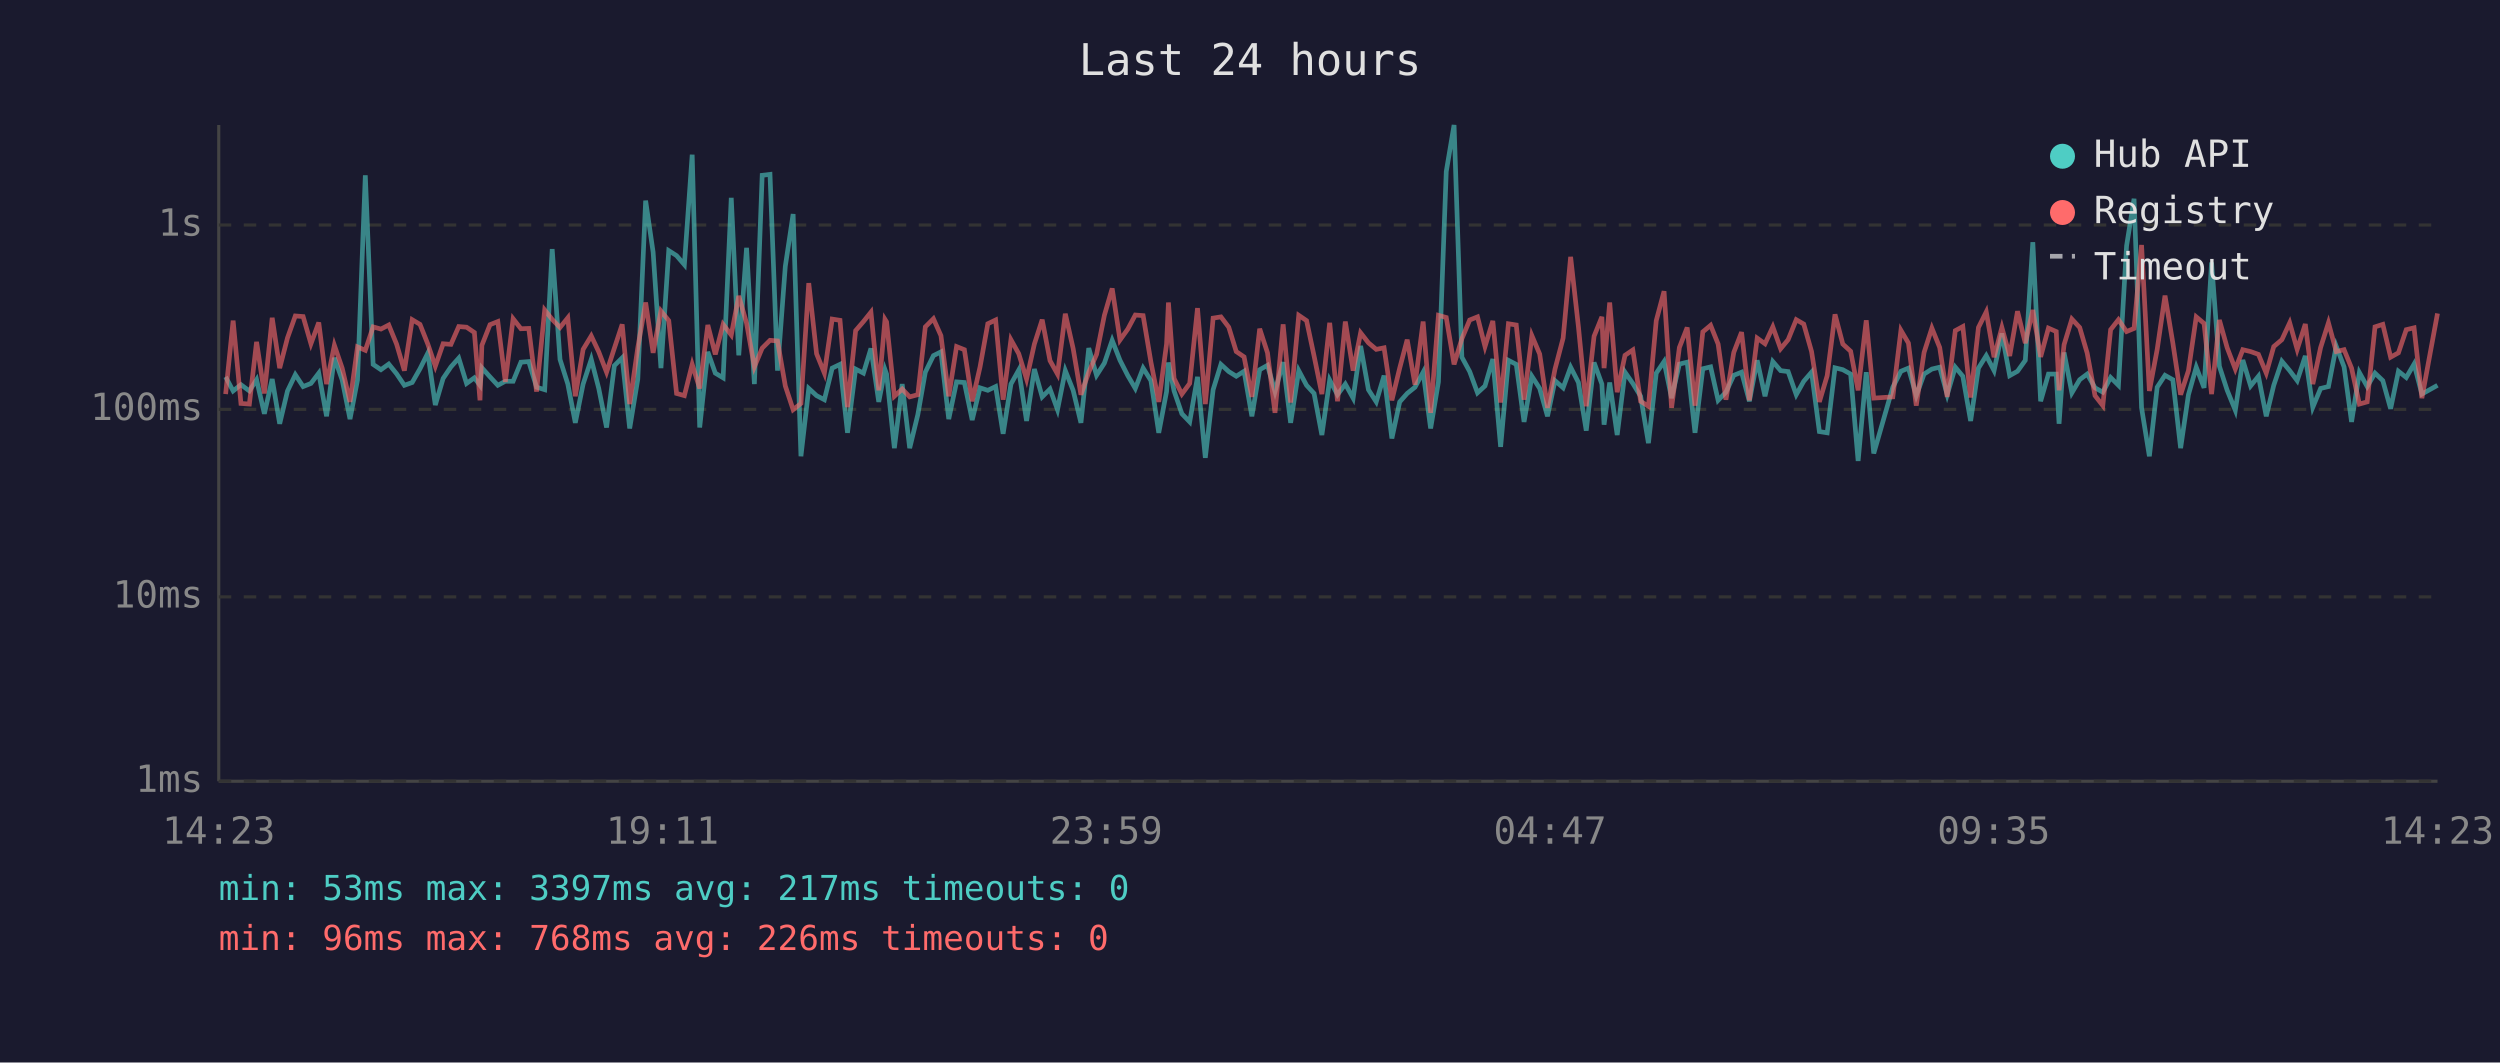
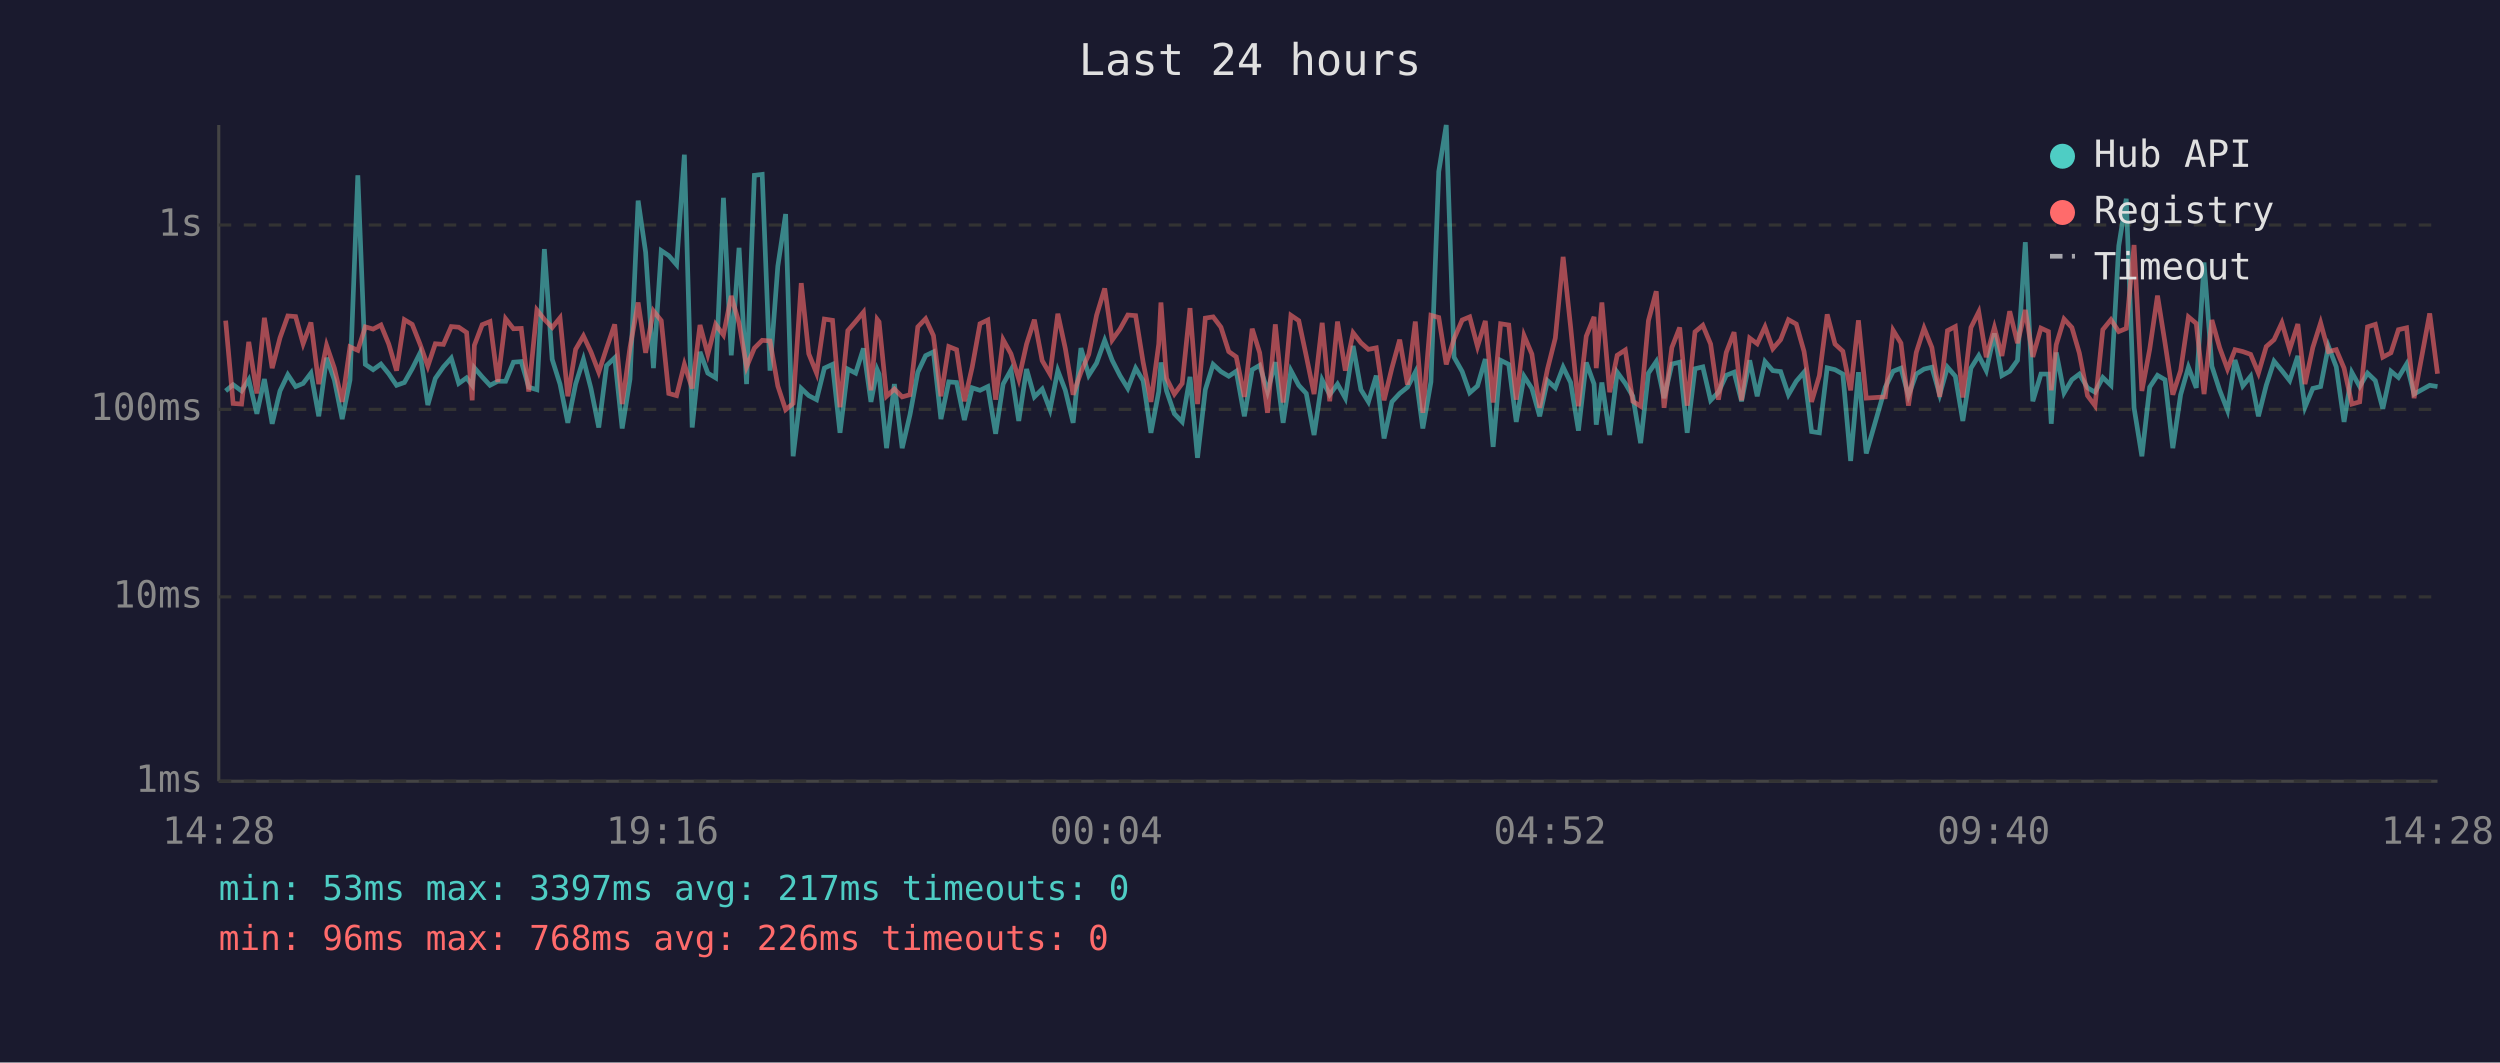
<svg xmlns="http://www.w3.org/2000/svg" viewBox="0 0 800 340" font-family="monospace" font-size="12">
  <rect width="800" height="340" fill="#1a1a2e" />
  <text x="400" y="24" fill="#e0e0e0" font-size="14" text-anchor="middle">Last 24 hours</text>
  <line x1="70" y1="40" x2="70" y2="250" stroke="#444" stroke-width="1" />
  <line x1="70" y1="250" x2="780" y2="250" stroke="#444" stroke-width="1" />
  <line x1="70" y1="250" x2="780" y2="250" stroke="#333" stroke-width="1" stroke-dasharray="4" />
  <text x="65" y="250" fill="#888" text-anchor="end" dominant-baseline="middle">1ms</text>
  <line x1="70" y1="191" x2="780" y2="191" stroke="#333" stroke-width="1" stroke-dasharray="4" />
  <text x="65" y="191" fill="#888" text-anchor="end" dominant-baseline="middle">10ms</text>
  <line x1="70" y1="131" x2="780" y2="131" stroke="#333" stroke-width="1" stroke-dasharray="4" />
  <text x="65" y="131" fill="#888" text-anchor="end" dominant-baseline="middle">100ms</text>
  <line x1="70" y1="72" x2="780" y2="72" stroke="#333" stroke-width="1" stroke-dasharray="4" />
  <text x="65" y="72" fill="#888" text-anchor="end" dominant-baseline="middle">1s</text>
-   <text x="70" y="270" fill="#888" text-anchor="middle">14:23</text>
-   <text x="212" y="270" fill="#888" text-anchor="middle">19:11</text>
-   <text x="354" y="270" fill="#888" text-anchor="middle">23:59</text>
-   <text x="496" y="270" fill="#888" text-anchor="middle">04:47</text>
-   <text x="638" y="270" fill="#888" text-anchor="middle">09:35</text>
-   <text x="780" y="270" fill="#888" text-anchor="middle">14:23</text>
-   <polyline points="72.2,120.6 74.6,125.1 77.1,123.1 79.8,125.1 82.1,121.5 84.6,132.4 87.1,121.3 89.5,135.6 92.0,125.1 94.5,119.9 97.0,123.7 99.5,122.7 102.0,119.4 104.5,133.2 107.0,114.5 109.5,121.6 112.0,134.1 114.4,121.6 116.9,56.1 119.4,116.6 121.9,118.3 124.4,116.5 126.9,119.6 129.4,123.3 131.9,122.4 134.4,118.0 136.9,113.0 139.3,129.6 141.8,121.1 144.3,117.4 146.8,114.6 149.3,122.7 151.8,120.9 153.6,123.3 154.2,117.7 156.8,120.6 159.3,123.3 161.7,122.0 164.2,122.0 166.7,115.9 169.2,115.7 171.7,123.9 174.3,124.7 176.7,79.7 179.2,115.0 181.7,122.9 184.1,135.3 186.6,122.9 189.2,115.0 191.6,124.3 194.1,136.8 196.6,117.0 199.1,114.5 201.5,137.1 204.1,121.3 206.6,64.2 209.0,80.7 211.5,117.8 214.0,80.2 216.5,81.8 219.0,84.7 221.5,49.5 223.9,136.8 226.5,112.6 228.9,119.4 231.4,120.9 234.0,63.3 236.4,113.7 238.9,79.3 241.4,122.9 243.9,56.1 246.4,55.8 248.8,118.6 251.3,85.2 253.8,68.5 256.3,146.0 258.8,124.3 261.3,126.6 263.8,127.9 266.3,117.8 268.8,116.6 271.2,138.5 273.8,118.1 276.3,119.4 278.7,111.5 281.2,128.6 283.2,118.3 283.7,119.7 286.2,143.4 288.7,122.9 291.1,143.4 293.7,132.7 296.1,119.1 298.7,113.8 301.1,112.6 303.6,134.1 306.1,122.2 308.6,122.4 311.1,134.4 313.6,124.1 316.1,124.9 318.6,123.7 321.0,138.8 323.5,122.9 326.0,118.4 328.5,134.7 331.0,118.1 333.5,127.0 336.0,124.5 338.4,131.1 340.9,118.6 343.4,124.9 345.9,135.3 348.4,111.4 350.9,120.1 353.4,116.2 355.9,108.9 358.4,115.3 360.9,120.2 363.3,124.3 365.8,117.8 368.3,121.8 370.8,138.5 373.3,125.3 373.9,116.0 375.7,125.1 378.2,132.4 380.7,135.0 383.2,120.6 385.7,146.5 388.2,124.7 390.7,116.6 393.2,118.9 395.6,120.4 398.1,118.8 400.6,133.2 403.1,118.3 405.6,116.9 408.0,125.3 410.6,115.9 413.0,135.3 415.6,118.6 418.1,123.3 420.5,125.9 423.0,139.2 425.5,121.6 428.0,126.3 430.5,122.9 433.0,127.4 435.4,110.7 437.9,124.7 440.4,128.6 442.9,120.2 445.4,140.3 447.9,128.6 450.3,125.9 452.8,123.9 455.4,119.1 457.8,137.1 460.3,122.2 462.8,54.9 465.3,40.0 467.8,114.3 470.3,118.9 472.8,125.7 475.2,123.5 477.7,114.9 480.2,143.0 482.7,115.3 485.2,116.6 487.7,135.0 490.2,120.4 492.7,124.3 495.2,133.2 497.6,121.8 500.2,124.1 502.6,117.5 505.1,122.4 507.6,137.8 510.1,116.0 512.6,122.9 513.3,135.9 515.1,122.4 517.5,139.2 520.0,119.1 522.5,122.7 525.0,126.8 527.5,141.8 530.0,119.4 532.5,115.7 534.9,127.4 537.4,116.5 539.9,115.9 542.4,138.5 544.9,118.0 547.4,117.4 549.8,128.1 552.3,125.5 554.8,120.1 557.3,119.1 559.8,128.4 562.3,115.3 564.8,126.8 567.3,115.7 569.8,118.6 572.2,118.9 574.8,126.3 577.2,122.0 579.7,119.1 582.2,138.1 584.7,138.5 587.2,117.7 589.7,118.3 592.2,119.7 594.6,147.5 597.2,119.1 599.6,145.1 605.7,123.9 608.3,118.8 610.7,117.8 613.2,126.6 615.7,119.7 618.2,118.1 620.7,117.5 623.1,126.3 625.7,117.5 628.1,120.4 630.6,134.7 633.1,117.8 635.6,113.8 638.1,118.6 640.6,106.7 643.1,120.2 645.6,118.8 648.1,115.3 650.5,77.5 653.0,128.4 655.5,119.7 658.0,119.7 658.9,135.6 660.5,112.8 663.0,125.7 665.5,121.5 667.9,119.7 670.4,124.1 672.9,125.5 675.4,120.8 677.9,123.3 680.5,78.7 682.9,63.6 685.3,130.5 687.8,146.0 690.3,123.9 692.8,120.1 695.3,121.5 697.8,143.4 700.3,126.3 702.8,117.5 705.3,124.1 707.7,84.0 710.2,117.2 712.7,124.9 715.3,131.3 717.7,115.2 720.2,123.5 722.7,120.4 725.2,133.2 727.6,123.3 730.2,115.6 732.7,118.6 735.1,121.8 737.7,113.9 740.1,130.3 742.6,124.3 745.1,123.7 747.6,110.8 750.1,117.4 752.5,135.0 755.0,119.2 757.5,123.7 760.0,119.4 762.5,121.8 765.0,130.8 767.5,118.8 770.0,120.8 772.5,116.5 775.0,126.1 780.0,123.3" fill="none" stroke="#4ecdc4" stroke-width="1.5" opacity="0.6" />
-   <polyline points="72.2,126.1 74.6,102.6 77.1,129.1 79.8,129.3 82.1,109.4 84.6,125.9 87.1,101.7 89.5,117.8 92.0,108.1 94.5,101.1 97.0,101.3 99.5,110.0 102.0,103.2 104.5,122.9 107.0,110.5 109.5,117.8 112.0,128.6 114.4,111.0 116.9,112.1 119.4,104.6 121.9,105.3 124.4,104.0 126.9,110.1 129.4,118.6 131.9,102.3 134.4,103.8 136.9,110.1 139.3,117.2 141.8,110.0 144.3,110.2 146.8,104.5 149.3,104.7 151.8,106.4 153.6,128.1 154.2,110.5 156.8,103.9 159.3,102.9 161.7,122.2 164.2,102.0 166.7,105.2 169.2,105.1 171.7,125.3 174.3,99.2 176.7,102.2 179.2,104.8 181.7,101.7 184.1,126.8 186.6,111.8 189.2,107.5 191.6,112.6 194.1,119.1 196.6,111.4 199.1,103.8 201.5,129.3 204.1,111.2 206.6,96.8 209.0,112.9 211.5,99.5 214.0,102.6 216.5,125.9 219.0,126.6 221.5,116.6 223.9,124.3 226.5,104.0 228.9,113.4 231.4,103.8 234.0,107.2 236.4,94.7 238.9,103.4 241.4,117.4 243.9,111.4 246.4,108.9 248.8,109.1 251.3,123.5 253.8,131.1 256.3,129.1 258.8,90.6 261.3,113.2 263.8,119.4 266.3,102.1 268.8,102.5 271.2,130.3 273.8,105.8 276.3,102.9 278.7,99.9 281.2,124.9 283.2,102.2 283.7,103.0 286.2,126.8 288.7,124.5 291.1,127.0 293.7,126.3 296.1,104.6 298.7,102.0 301.1,107.4 303.6,126.8 306.1,110.9 308.6,111.9 311.1,128.4 313.6,117.5 316.1,103.6 318.6,102.4 321.0,127.9 323.5,108.7 326.0,113.2 328.5,121.3 331.0,110.1 333.5,102.3 336.0,115.4 338.4,119.7 340.9,100.4 343.4,111.5 345.9,126.3 348.4,119.1 350.9,113.4 353.4,100.9 355.9,92.3 358.4,108.8 360.9,105.3 363.3,100.8 365.8,101.0 368.3,115.9 370.8,128.6 373.3,110.1 373.9,96.8 375.7,121.1 378.2,126.1 380.7,122.7 383.2,98.6 385.7,129.3 388.2,101.8 390.7,101.4 393.2,104.7 395.6,112.5 398.1,114.2 400.6,127.0 403.1,105.2 405.6,112.9 408.0,132.1 410.6,103.8 413.0,128.8 415.6,100.9 418.1,102.6 420.5,113.9 423.0,126.1 425.5,103.3 428.0,128.4 430.5,102.9 433.0,118.6 435.4,106.5 437.9,109.7 440.4,111.8 442.9,111.3 445.4,128.1 447.9,117.8 450.3,108.7 452.8,123.1 455.4,102.9 457.8,132.1 460.3,100.9 462.8,101.6 465.3,116.6 467.8,108.4 470.3,102.4 472.8,101.4 475.2,110.9 477.7,102.7 480.2,128.8 482.7,103.6 485.2,104.0 487.7,127.9 490.2,107.4 492.7,113.3 495.2,130.5 497.6,118.1 500.2,108.2 502.6,82.2 505.1,104.6 507.6,130.0 510.1,107.6 512.6,101.4 513.3,117.8 515.1,96.8 517.5,125.5 520.0,113.7 522.5,112.0 525.0,128.4 527.5,130.0 530.0,102.6 532.5,93.2 534.9,130.5 537.4,111.2 539.9,104.8 542.4,129.8 544.9,106.2 547.4,104.1 549.8,110.1 552.3,127.9 554.8,112.8 557.3,106.3 559.8,128.1 562.3,108.2 564.8,110.0 567.3,104.6 569.8,111.6 572.2,108.7 574.8,102.3 577.2,103.7 579.7,112.5 582.2,128.6 584.7,120.2 587.2,100.6 589.7,110.1 592.2,112.4 594.6,124.9 597.2,102.5 599.6,127.4 605.7,127.0 608.3,105.7 610.7,109.8 613.2,129.8 615.7,112.8 618.2,105.0 620.7,111.2 623.1,127.0 625.7,105.8 628.1,104.5 630.6,127.2 633.1,104.8 635.6,99.8 638.1,114.3 640.6,104.8 643.1,113.9 645.6,99.6 648.1,109.8 650.5,99.2 653.0,114.2 655.5,105.0 658.0,106.1 658.9,124.9 660.5,110.3 663.0,102.1 665.5,104.8 667.9,113.0 670.4,126.6 672.9,129.8 675.4,105.5 677.9,102.3 680.5,106.1 682.9,105.1 685.3,78.4 687.8,125.1 690.3,111.8 692.8,94.6 695.3,109.7 697.8,126.3 700.3,118.6 702.8,101.4 705.3,103.5 707.7,126.1 710.2,102.4 712.7,111.3 715.3,118.1 717.7,111.9 720.2,112.5 722.7,113.4 725.2,119.4 727.6,110.9 730.2,108.7 732.7,103.3 735.1,111.8 737.7,103.7 740.1,122.9 742.6,111.2 745.1,103.3 747.6,112.5 750.1,111.9 752.5,117.8 755.0,129.3 757.5,128.6 760.0,104.6 762.5,103.8 765.0,114.3 767.5,112.9 770.0,105.5 772.5,104.9 775.0,127.4 780.0,100.3" fill="none" stroke="#ff6b6b" stroke-width="1.5" opacity="0.6" />
+   <text x="70" y="270" fill="#888" text-anchor="middle">14:28</text>
+   <text x="212" y="270" fill="#888" text-anchor="middle">19:16</text>
+   <text x="354" y="270" fill="#888" text-anchor="middle">00:04</text>
+   <text x="496" y="270" fill="#888" text-anchor="middle">04:52</text>
+   <text x="638" y="270" fill="#888" text-anchor="middle">09:40</text>
+   <text x="780" y="270" fill="#888" text-anchor="middle">14:28</text>
+   <polyline points="72.2,125.1 74.6,123.1 77.3,125.1 79.6,121.5 82.2,132.4 84.6,121.3 87.1,135.6 89.6,125.1 92.1,119.9 94.6,123.7 97.0,122.7 99.5,119.4 102.0,133.2 104.5,114.5 107.0,121.6 109.5,134.1 112.0,121.6 114.5,56.1 116.9,116.6 119.4,118.3 121.9,116.5 124.4,119.6 126.9,123.3 129.4,122.4 131.9,118.0 134.4,113.0 136.9,129.6 139.3,121.1 141.9,117.4 144.4,114.6 146.8,122.7 149.3,120.9 151.1,123.3 151.8,117.7 154.3,120.6 156.8,123.3 159.3,122.0 161.8,122.0 164.3,115.9 166.8,115.7 169.2,123.9 171.8,124.7 174.2,79.7 176.7,115.0 179.2,122.9 181.7,135.3 184.2,122.9 186.7,115.0 189.1,124.3 191.6,136.8 194.1,117.0 196.7,114.5 199.1,137.1 201.6,121.3 204.2,64.2 206.6,80.7 209.1,117.8 211.6,80.2 214.0,81.8 216.5,84.7 219.0,49.5 221.5,136.8 224.0,112.6 226.5,119.4 229.0,120.9 231.5,63.3 234.0,113.7 236.5,79.3 238.9,122.9 241.4,56.1 243.9,55.8 246.4,118.6 248.9,85.2 251.4,68.5 253.8,146.0 256.4,124.3 258.8,126.6 261.3,127.9 263.8,117.8 266.4,116.6 268.8,138.5 271.3,118.1 273.8,119.4 276.3,111.5 278.7,128.6 280.7,118.3 281.3,119.7 283.7,143.4 286.2,122.9 288.7,143.4 291.2,132.7 293.7,119.1 296.2,113.8 298.7,112.6 301.1,134.1 303.6,122.2 306.1,122.4 308.6,134.4 311.1,124.1 313.6,124.9 316.1,123.7 318.6,138.8 321.0,122.9 323.5,118.4 326.0,134.7 328.5,118.1 331.0,127.0 333.5,124.5 336.0,131.1 338.5,118.6 340.9,124.9 343.4,135.3 345.9,111.4 348.4,120.1 350.9,116.2 353.5,108.9 355.9,115.3 358.4,120.2 360.9,124.3 363.4,117.8 365.8,121.8 368.3,138.5 370.8,125.3 371.5,116.0 373.3,125.1 375.8,132.4 378.3,135.0 380.8,120.6 383.2,146.5 385.7,124.7 388.2,116.6 390.7,118.9 393.2,120.4 395.6,118.8 398.2,133.2 400.7,118.3 403.1,116.9 405.6,125.3 408.1,115.9 410.6,135.3 413.1,118.6 415.6,123.3 418.0,125.9 420.5,139.2 423.1,121.6 425.5,126.3 428.0,122.9 430.5,127.4 433.0,110.7 435.5,124.7 437.9,128.6 440.4,120.2 442.9,140.3 445.4,128.6 447.9,125.9 450.4,123.9 452.9,119.1 455.3,137.1 457.9,122.2 460.4,54.9 462.8,40.0 465.3,114.3 467.9,118.9 470.3,125.7 472.8,123.5 475.3,114.9 477.8,143.0 480.2,115.3 482.8,116.6 485.2,135.0 487.7,120.4 490.2,124.3 492.7,133.2 495.2,121.8 497.7,124.1 500.2,117.5 502.6,122.4 505.1,137.8 507.6,116.0 510.1,122.9 510.8,135.9 512.6,122.4 515.1,139.2 517.5,119.1 520.1,122.7 522.5,126.8 525.0,141.8 527.5,119.4 530.0,115.7 532.5,127.4 535.0,116.5 537.5,115.9 539.9,138.5 542.4,118.0 544.9,117.4 547.4,128.1 549.9,125.5 552.4,120.1 554.9,119.1 557.3,128.4 559.9,115.3 562.3,126.8 564.8,115.7 567.3,118.6 569.8,118.9 572.3,126.3 574.8,122.0 577.3,119.1 579.7,138.1 582.2,138.5 584.7,117.7 587.2,118.3 589.7,119.7 592.2,147.5 594.7,119.1 597.2,145.1 603.3,123.9 605.8,118.8 608.3,117.8 610.7,126.6 613.2,119.7 615.7,118.1 618.2,117.5 620.7,126.3 623.2,117.5 625.7,120.4 628.1,134.7 630.7,117.8 633.2,113.8 635.6,118.6 638.2,106.7 640.6,120.2 643.1,118.8 645.6,115.3 648.1,77.5 650.5,128.4 653.1,119.7 655.5,119.7 656.4,135.6 658.0,112.8 660.5,125.7 663.0,121.5 665.4,119.7 668.0,124.1 670.4,125.5 672.9,120.8 675.5,123.3 678.0,78.7 680.4,63.6 682.9,130.5 685.4,146.0 687.9,123.9 690.4,120.1 692.8,121.5 695.3,143.4 697.8,126.3 700.3,117.5 702.8,124.1 705.3,84.0 707.8,117.2 710.3,124.9 712.8,131.3 715.2,115.2 717.7,123.5 720.2,120.4 722.7,133.2 725.2,123.3 727.7,115.6 730.2,118.6 732.7,121.8 735.3,113.9 737.6,130.3 740.1,124.3 742.6,123.7 745.1,110.8 747.6,117.4 750.1,135.0 752.6,119.2 755.1,123.7 757.6,119.4 760.1,121.8 762.5,130.8 765.1,118.8 767.5,120.8 770.1,116.5 772.5,126.1 777.5,123.3 780.0,123.7" fill="none" stroke="#4ecdc4" stroke-width="1.5" opacity="0.6" />
+   <polyline points="72.2,102.6 74.6,129.1 77.3,129.3 79.6,109.4 82.2,125.9 84.6,101.7 87.1,117.8 89.6,108.1 92.1,101.1 94.6,101.3 97.0,110.0 99.5,103.2 102.0,122.9 104.5,110.5 107.0,117.8 109.5,128.6 112.0,111.0 114.5,112.1 116.9,104.6 119.4,105.3 121.9,104.0 124.4,110.1 126.9,118.6 129.4,102.3 131.9,103.8 134.4,110.1 136.9,117.2 139.3,110.0 141.9,110.2 144.4,104.5 146.8,104.7 149.3,106.4 151.1,128.1 151.8,110.5 154.3,103.9 156.8,102.9 159.3,122.2 161.8,102.0 164.3,105.2 166.8,105.1 169.2,125.3 171.8,99.2 174.2,102.2 176.7,104.8 179.2,101.7 181.7,126.8 184.2,111.8 186.7,107.5 189.1,112.6 191.6,119.1 194.1,111.4 196.7,103.8 199.1,129.3 201.6,111.2 204.2,96.8 206.6,112.9 209.1,99.5 211.6,102.6 214.0,125.9 216.5,126.6 219.0,116.6 221.5,124.3 224.0,104.0 226.5,113.4 229.0,103.8 231.5,107.2 234.0,94.7 236.5,103.4 238.9,117.4 241.4,111.4 243.9,108.9 246.4,109.1 248.9,123.5 251.4,131.1 253.8,129.1 256.4,90.6 258.8,113.2 261.3,119.4 263.8,102.1 266.4,102.5 268.8,130.3 271.3,105.8 273.8,102.9 276.3,99.9 278.7,124.9 280.7,102.2 281.3,103.0 283.7,126.8 286.2,124.5 288.7,127.0 291.2,126.3 293.7,104.6 296.2,102.0 298.7,107.4 301.1,126.8 303.6,110.9 306.1,111.9 308.6,128.4 311.1,117.5 313.6,103.6 316.1,102.4 318.6,127.9 321.0,108.7 323.5,113.2 326.0,121.3 328.5,110.1 331.0,102.3 333.5,115.4 336.0,119.7 338.5,100.4 340.9,111.5 343.4,126.3 345.9,119.1 348.4,113.4 350.9,100.9 353.5,92.3 355.9,108.8 358.4,105.3 360.9,100.8 363.4,101.0 365.8,115.9 368.3,128.6 370.8,110.1 371.5,96.8 373.3,121.1 375.8,126.1 378.3,122.7 380.8,98.6 383.2,129.3 385.7,101.8 388.2,101.4 390.7,104.7 393.2,112.5 395.6,114.2 398.2,127.0 400.7,105.2 403.1,112.9 405.6,132.1 408.1,103.8 410.6,128.8 413.1,100.9 415.6,102.6 418.0,113.9 420.5,126.1 423.1,103.3 425.5,128.4 428.0,102.9 430.5,118.6 433.0,106.5 435.5,109.7 437.9,111.8 440.4,111.3 442.9,128.1 445.4,117.8 447.9,108.7 450.4,123.1 452.9,102.9 455.3,132.1 457.9,100.9 460.4,101.6 462.8,116.6 465.3,108.4 467.9,102.4 470.3,101.4 472.8,110.9 475.3,102.7 477.8,128.8 480.2,103.6 482.8,104.0 485.2,127.9 487.7,107.4 490.2,113.3 492.7,130.5 495.2,118.1 497.7,108.2 500.2,82.2 502.6,104.6 505.1,130.0 507.6,107.6 510.1,101.4 510.8,117.8 512.6,96.8 515.1,125.5 517.5,113.7 520.1,112.0 522.5,128.4 525.0,130.0 527.5,102.6 530.0,93.2 532.5,130.5 535.0,111.2 537.5,104.8 539.9,129.8 542.4,106.2 544.9,104.1 547.4,110.1 549.9,127.9 552.4,112.8 554.9,106.3 557.3,128.1 559.9,108.2 562.3,110.0 564.8,104.6 567.3,111.6 569.8,108.7 572.3,102.3 574.8,103.7 577.3,112.5 579.7,128.6 582.2,120.2 584.7,100.6 587.2,110.1 589.7,112.4 592.2,124.9 594.7,102.5 597.2,127.4 603.3,127.0 605.8,105.7 608.3,109.8 610.7,129.8 613.2,112.8 615.7,105.0 618.2,111.2 620.7,127.0 623.2,105.8 625.7,104.5 628.1,127.2 630.7,104.8 633.2,99.8 635.6,114.3 638.2,104.8 640.6,113.9 643.1,99.6 645.6,109.8 648.1,99.2 650.5,114.2 653.1,105.0 655.5,106.1 656.4,124.9 658.0,110.3 660.5,102.1 663.0,104.8 665.4,113.0 668.0,126.6 670.4,129.8 672.9,105.5 675.5,102.3 678.0,106.1 680.4,105.1 682.9,78.4 685.4,125.1 687.9,111.8 690.4,94.6 692.8,109.7 695.3,126.3 697.8,118.6 700.3,101.4 702.8,103.5 705.3,126.1 707.8,102.4 710.3,111.3 712.8,118.1 715.2,111.9 717.7,112.5 720.2,113.4 722.7,119.4 725.2,110.9 727.7,108.7 730.2,103.3 732.7,111.8 735.3,103.7 737.6,122.9 740.1,111.2 742.6,103.3 745.1,112.5 747.6,111.9 750.1,117.8 752.6,129.3 755.1,128.6 757.6,104.6 760.1,103.8 762.5,114.3 765.1,112.9 767.5,105.5 770.1,104.9 772.5,127.4 777.5,100.3 780.0,119.6" fill="none" stroke="#ff6b6b" stroke-width="1.5" opacity="0.6" />
  <circle cx="660" cy="50" r="4" fill="#4ecdc4" />
  <text x="670" y="50" fill="#e0e0e0" dominant-baseline="middle">Hub API</text>
  <circle cx="660" cy="68" r="4" fill="#ff6b6b" />
  <text x="670" y="68" fill="#e0e0e0" dominant-baseline="middle">Registry</text>
  <line x1="656" y1="82" x2="664" y2="82" stroke="#e0e0e0" stroke-width="1.5" stroke-dasharray="4,3" opacity="0.7" />
  <text x="670" y="86" fill="#e0e0e0" dominant-baseline="middle">Timeout</text>
  <text x="70" y="288" fill="#4ecdc4" font-size="11">min: 53ms  max: 3397ms  avg: 217ms  timeouts: 0</text>
  <text x="70" y="304" fill="#ff6b6b" font-size="11">min: 96ms  max: 768ms  avg: 226ms  timeouts: 0</text>
</svg>
